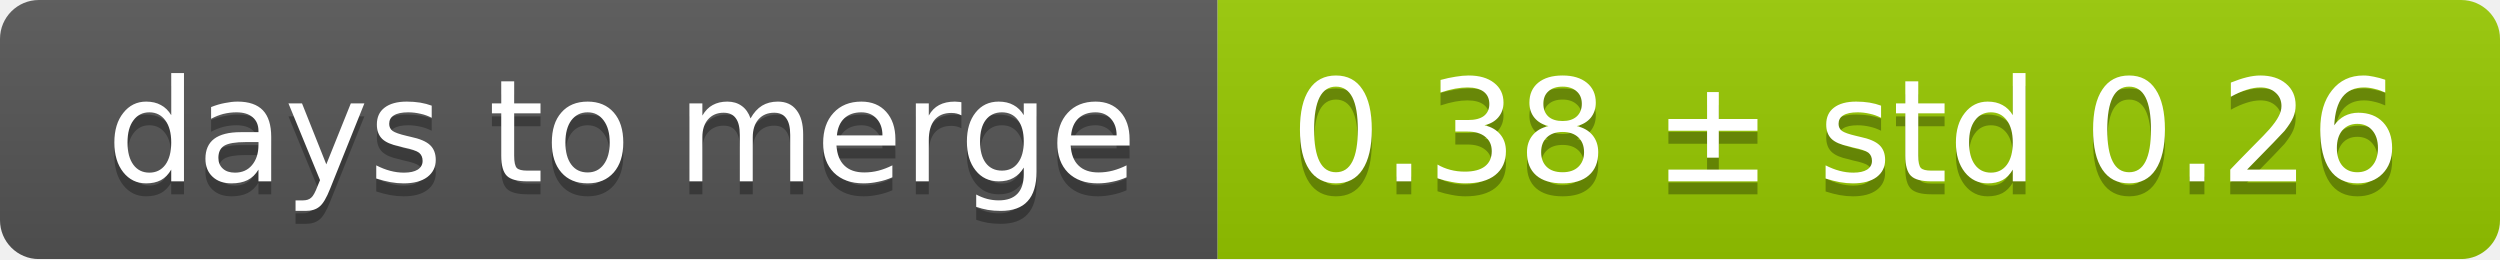
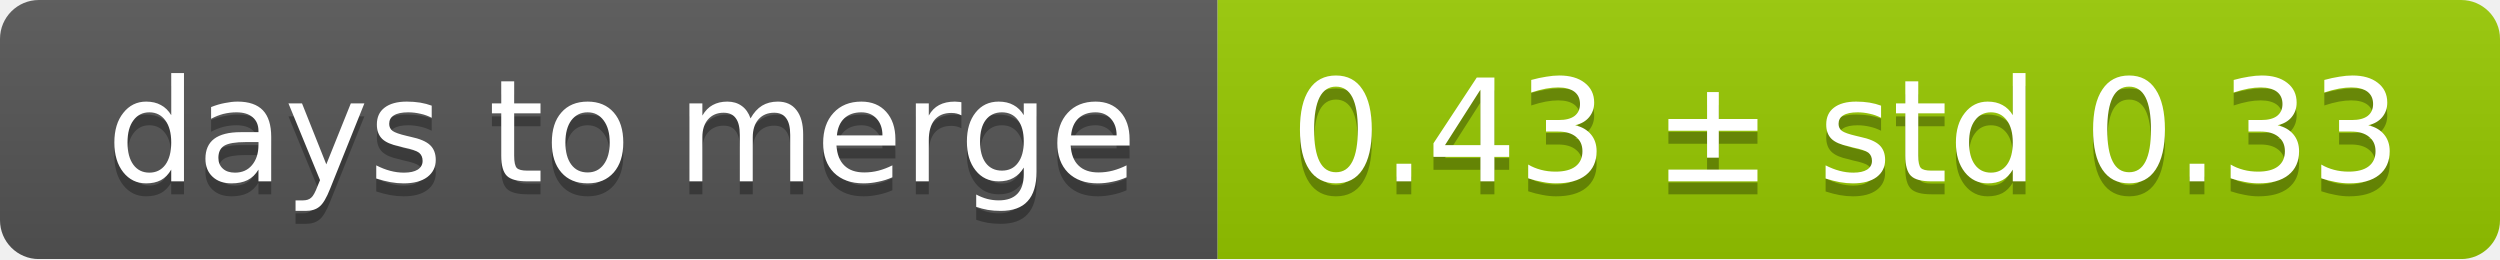
<svg xmlns="http://www.w3.org/2000/svg" width="193" height="20">
  <linearGradient id="smooth" x2="0" y2="100%">
    <stop offset="0" stop-color="#bbb" stop-opacity=".1" />
    <stop offset="1" stop-opacity=".1" />
  </linearGradient>
  <mask id="round">
    <rect width="193" height="20" rx="3" fill="#fff" />
  </mask>
  <g mask="url(#round)">
    <rect width="94" height="20" fill="#555" />
    <rect x="94" width="99" height="20" fill="#97ca00" />
    <rect width="193" height="20" fill="url(#smooth)" />
  </g>
  <g fill="#fff" text-anchor="middle" font-family="DejaVu Sans,Verdana,Geneva,sans-serif" font-size="11">
    <text x="48" y="15" fill="#010101" fill-opacity=".3">days to merge</text>
    <text x="48" y="14">days to merge</text>
-     <text x="142.5" y="15" fill="#010101" fill-opacity=".3">0.38 ± std 0.26</text>
-     <text x="142.5" y="14">0.38 ± std 0.26</text>
+     <text x="142.5" y="15" fill="#010101" fill-opacity=".3">0.43 ± std 0.33</text>
+     <text x="142.5" y="14">0.43 ± std 0.33</text>
  </g>
</svg>
